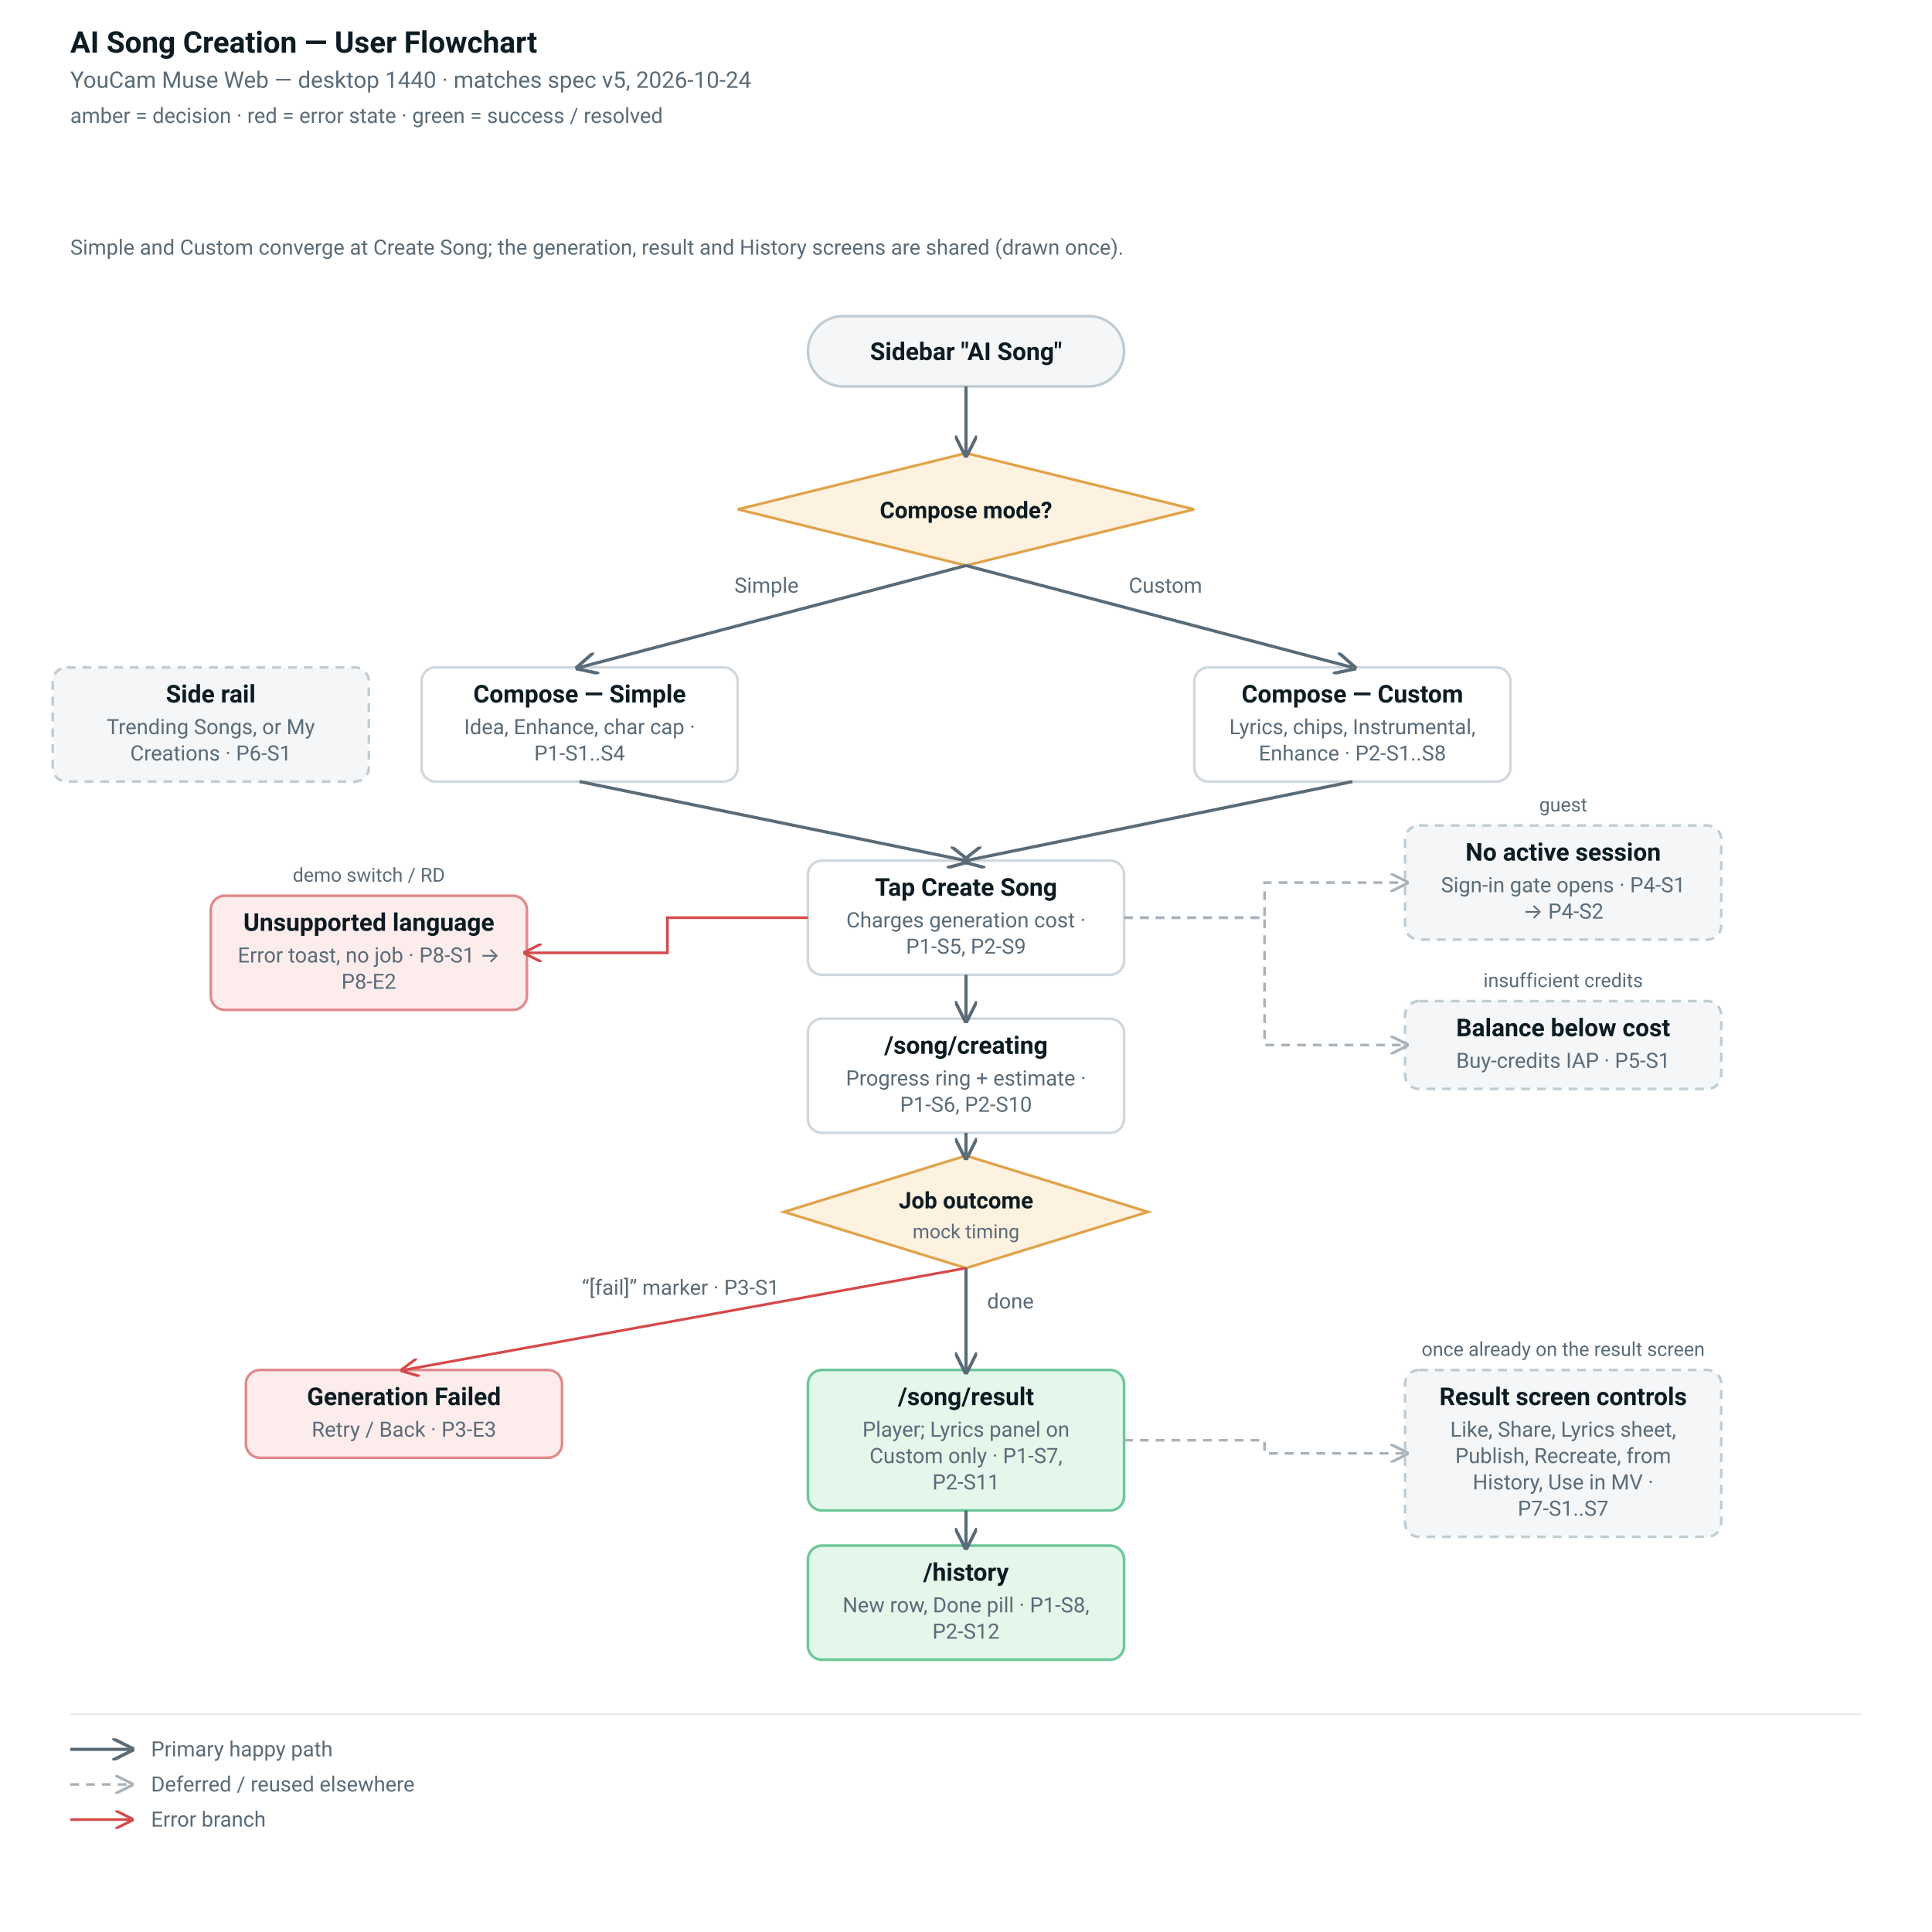
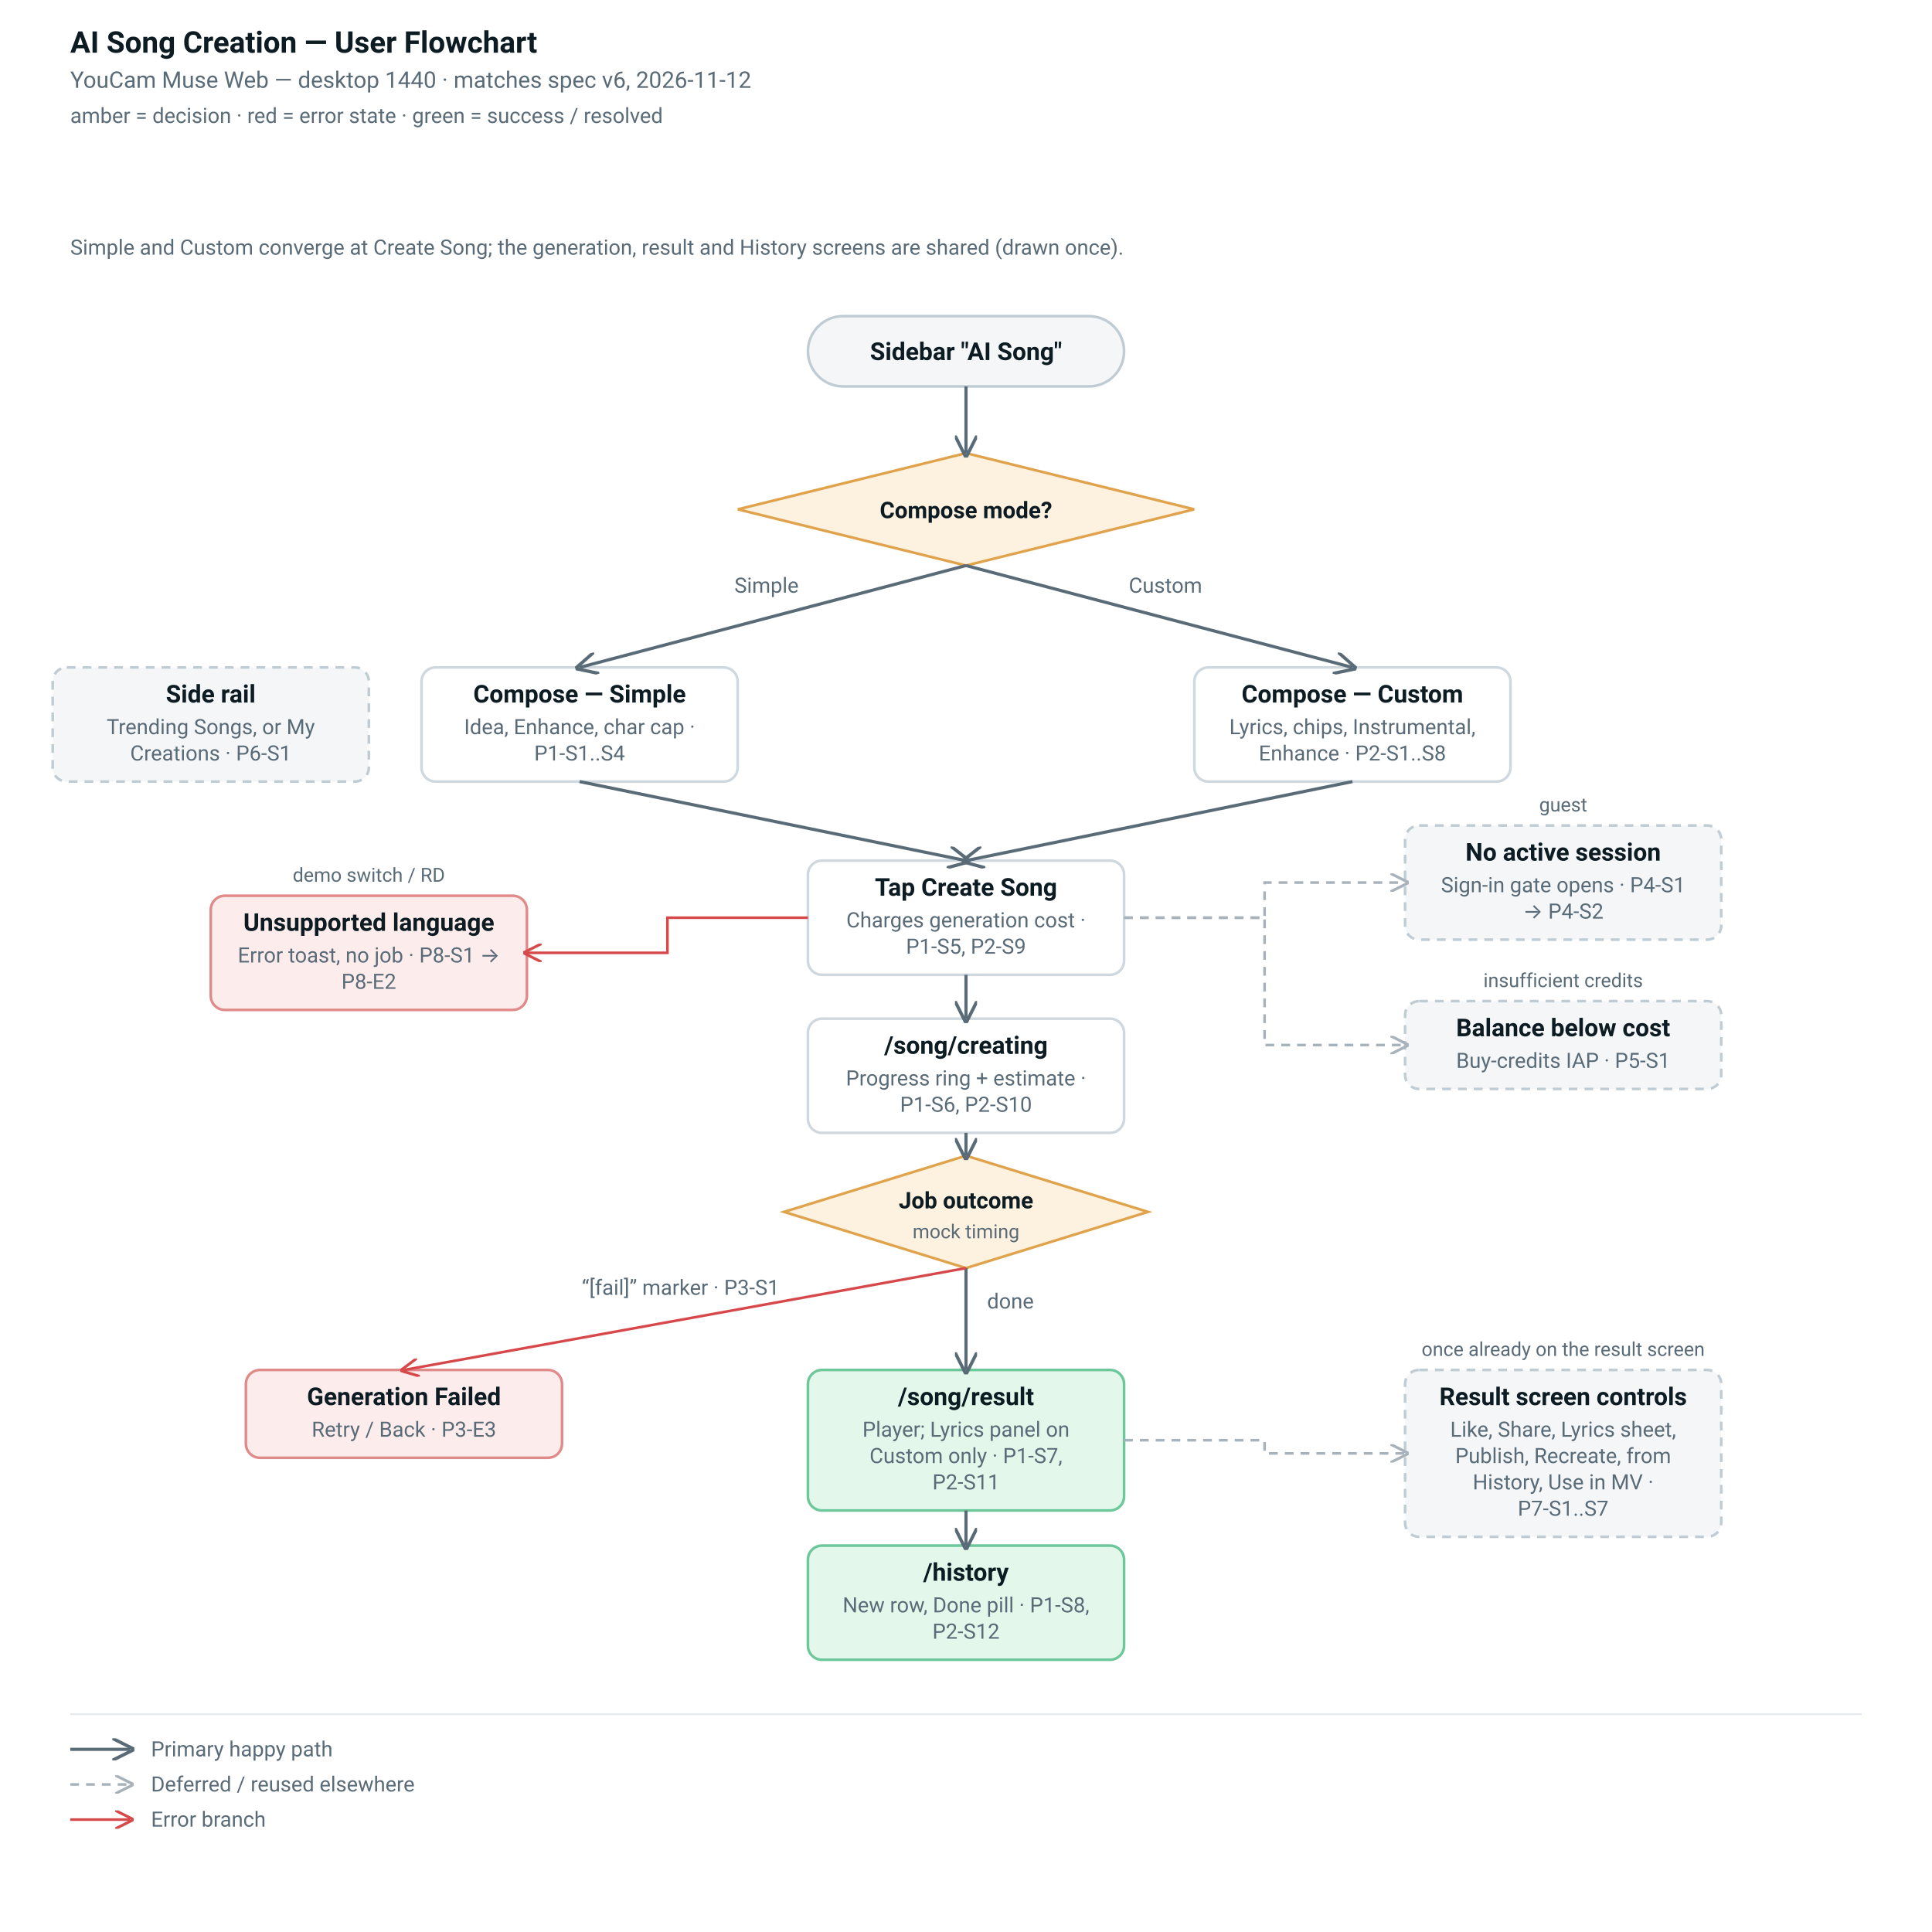
<svg xmlns="http://www.w3.org/2000/svg" width="1100" height="1100" viewBox="0 0 1100 1100" font-family="-apple-system,BlinkMacSystemFont,'Segoe UI',Roboto,sans-serif" role="img">
  <defs>
    <marker id="fc-primary" viewBox="0 0 10 10" refX="8" refY="5" markerWidth="7" markerHeight="7" orient="auto-start-reverse">
      <path d="M0 0 L10 5 L0 10" fill="none" stroke="#5a6b78" stroke-width="1.5" />
    </marker>
    <marker id="fc-error" viewBox="0 0 10 10" refX="8" refY="5" markerWidth="7" markerHeight="7" orient="auto-start-reverse">
      <path d="M0 0 L10 5 L0 10" fill="none" stroke="#d6484a" stroke-width="1.5" />
    </marker>
    <marker id="fc-structural" viewBox="0 0 10 10" refX="8" refY="5" markerWidth="7" markerHeight="7" orient="auto-start-reverse">
      <path d="M0 0 L10 5 L0 10" fill="none" stroke="#a8b2ba" stroke-width="1.5" />
    </marker>
    <marker id="fc-deferred" viewBox="0 0 10 10" refX="8" refY="5" markerWidth="7" markerHeight="7" orient="auto-start-reverse">
      <path d="M0 0 L10 5 L0 10" fill="none" stroke="#a8b2ba" stroke-width="1.5" />
    </marker>
    <marker id="fc-retry" viewBox="0 0 10 10" refX="8" refY="5" markerWidth="7" markerHeight="7" orient="auto-start-reverse">
      <path d="M0 0 L10 5 L0 10" fill="none" stroke="#6cc7e6" stroke-width="1.5" />
    </marker>
  </defs>
  <rect width="1100" height="1100" fill="#ffffff" />
  <text x="40" y="30" font-size="17" font-weight="700" fill="#0c1c22">AI Song Creation — User Flowchart</text>
-   <text x="40" y="50" font-size="13" fill="#5a6b78">YouCam Muse Web — desktop 1440 · matches spec v5, 2026-10-24</text>
+   <text x="40" y="50" font-size="13" fill="#5a6b78">YouCam Muse Web — desktop 1440 · matches spec v6, 2026-11-12</text>
  <text x="40" y="70" font-size="12" fill="#5a6b78">amber = decision · red = error state · green = success / resolved</text>
  <g transform="translate(0,80)">
    <text x="40" y="65" font-size="12" fill="#5a6b78">Simple and Custom converge at Create Song; the generation, result and History screens are shared (drawn once).</text>
    <rect x="460" y="100" width="180" height="40" rx="20" fill="#f4f6f8" stroke="#c0ccd3" stroke-width="1.5" />
    <text x="550" y="125" font-size="14" font-weight="700" fill="#0c1c22" text-anchor="middle">Sidebar "AI Song"</text>
    <polygon points="550,178 679.911,210 550,242 420.089,210" fill="#fdf1df" stroke="#e0a24a" stroke-width="1.5" />
    <text x="550" y="215" font-size="13" font-weight="700" fill="#0c1c22" text-anchor="middle">Compose mode?</text>
    <line x1="550" y1="140" x2="550" y2="178" stroke="#5a6b78" stroke-width="1.8" marker-end="url(#fc-primary)" />
    <rect x="240" y="300" width="180" height="65" rx="8" fill="#ffffff" stroke="#cfd8de" stroke-width="1.5" />
    <text x="330" y="320" font-size="14" font-weight="700" fill="#0c1c22" text-anchor="middle">Compose — Simple</text>
    <text x="330" y="338" font-size="12" fill="#5a6b78" text-anchor="middle">Idea, Enhance, char cap ·</text>
    <text x="330" y="353" font-size="12" fill="#5a6b78" text-anchor="middle">P1-S1..S4</text>
    <rect x="680" y="300" width="180" height="65" rx="8" fill="#ffffff" stroke="#cfd8de" stroke-width="1.5" />
    <text x="770" y="320" font-size="14" font-weight="700" fill="#0c1c22" text-anchor="middle">Compose — Custom</text>
    <text x="770" y="338" font-size="12" fill="#5a6b78" text-anchor="middle">Lyrics, chips, Instrumental,</text>
    <text x="770" y="353" font-size="12" fill="#5a6b78" text-anchor="middle">Enhance · P2-S1..S8</text>
    <line x1="550" y1="242" x2="330" y2="300" stroke="#5a6b78" stroke-width="1.8" marker-end="url(#fc-primary)" />
    <text x="436.431" y="257.463" font-size="12" fill="#5a6b78" text-anchor="middle">Simple</text>
    <line x1="550" y1="242" x2="770" y2="300" stroke="#5a6b78" stroke-width="1.8" marker-end="url(#fc-primary)" />
    <text x="663.569" y="257.463" font-size="12" fill="#5a6b78" text-anchor="middle">Custom</text>
    <rect x="460" y="410" width="180" height="65" rx="8" fill="#ffffff" stroke="#cfd8de" stroke-width="1.5" />
    <text x="550" y="430" font-size="14" font-weight="700" fill="#0c1c22" text-anchor="middle">Tap Create Song</text>
    <text x="550" y="448" font-size="12" fill="#5a6b78" text-anchor="middle">Charges generation cost ·</text>
    <text x="550" y="463" font-size="12" fill="#5a6b78" text-anchor="middle">P1-S5, P2-S9</text>
    <line x1="330" y1="365" x2="550" y2="410" stroke="#5a6b78" stroke-width="1.8" marker-end="url(#fc-primary)" />
    <line x1="770" y1="365" x2="550" y2="410" stroke="#5a6b78" stroke-width="1.8" marker-end="url(#fc-primary)" />
    <rect x="800" y="390" width="180" height="65" rx="8" fill="#f4f6f8" stroke="#c0ccd3" stroke-width="1.5" stroke-dasharray="5 4" />
    <text x="890" y="410" font-size="14" font-weight="700" fill="#0c1c22" text-anchor="middle">No active session</text>
    <text x="890" y="428" font-size="12" fill="#5a6b78" text-anchor="middle">Sign-in gate opens · P4-S1</text>
    <text x="890" y="443" font-size="12" fill="#5a6b78" text-anchor="middle">→ P4-S2</text>
    <rect x="800" y="490" width="180" height="50" rx="8" fill="#f4f6f8" stroke="#c0ccd3" stroke-width="1.5" stroke-dasharray="5 4" />
    <text x="890" y="510" font-size="14" font-weight="700" fill="#0c1c22" text-anchor="middle">Balance below cost</text>
    <text x="890" y="528" font-size="12" fill="#5a6b78" text-anchor="middle">Buy-credits IAP · P5-S1</text>
    <path d="M640 442.5 L720 442.5 L720 422.5 L800 422.5" fill="none" stroke="#a8b2ba" stroke-width="1.5" stroke-dasharray="5 4" marker-end="url(#fc-deferred)" />
    <text x="890" y="382" font-size="11" fill="#5a6b78" text-anchor="middle">guest</text>
    <path d="M640 442.5 L720 442.5 L720 515 L800 515" fill="none" stroke="#a8b2ba" stroke-width="1.5" stroke-dasharray="5 4" marker-end="url(#fc-deferred)" />
    <text x="890" y="482" font-size="11" fill="#5a6b78" text-anchor="middle">insufficient credits</text>
    <rect x="120" y="430" width="180" height="65" rx="8" fill="#fdecec" stroke="#e08a8a" stroke-width="1.5" />
    <text x="210" y="450" font-size="14" font-weight="700" fill="#0c1c22" text-anchor="middle">Unsupported language</text>
    <text x="210" y="468" font-size="12" fill="#5a6b78" text-anchor="middle">Error toast, no job · P8-S1 →</text>
    <text x="210" y="483" font-size="12" fill="#5a6b78" text-anchor="middle">P8-E2</text>
    <path d="M460 442.5 L380 442.5 L380 462.5 L300 462.5" fill="none" stroke="#d6484a" stroke-width="1.5" marker-end="url(#fc-error)" />
    <text x="210" y="422" font-size="11" fill="#5a6b78" text-anchor="middle">demo switch / RD</text>
    <rect x="30" y="300" width="180" height="65" rx="8" fill="#f4f6f8" stroke="#c0ccd3" stroke-width="1.5" stroke-dasharray="5 4" />
    <text x="120" y="320" font-size="14" font-weight="700" fill="#0c1c22" text-anchor="middle">Side rail</text>
    <text x="120" y="338" font-size="12" fill="#5a6b78" text-anchor="middle">Trending Songs, or My</text>
    <text x="120" y="353" font-size="12" fill="#5a6b78" text-anchor="middle">Creations · P6-S1</text>
    <rect x="460" y="500" width="180" height="65" rx="8" fill="#ffffff" stroke="#cfd8de" stroke-width="1.5" />
    <text x="550" y="520" font-size="14" font-weight="700" fill="#0c1c22" text-anchor="middle">/song/creating</text>
    <text x="550" y="538" font-size="12" fill="#5a6b78" text-anchor="middle">Progress ring + estimate ·</text>
    <text x="550" y="553" font-size="12" fill="#5a6b78" text-anchor="middle">P1-S6, P2-S10</text>
    <line x1="550" y1="475" x2="550" y2="500" stroke="#5a6b78" stroke-width="1.8" marker-end="url(#fc-primary)" />
    <polygon points="550,578 653.635,610 550,642 446.365,610" fill="#fdf1df" stroke="#e0a24a" stroke-width="1.5" />
    <text x="550" y="608" font-size="13" font-weight="700" fill="#0c1c22" text-anchor="middle">Job outcome</text>
    <text x="550" y="625" font-size="11" fill="#5a6b78" text-anchor="middle">mock timing</text>
    <line x1="550" y1="565" x2="550" y2="578" stroke="#5a6b78" stroke-width="1.8" marker-end="url(#fc-primary)" />
    <rect x="460" y="700" width="180" height="80" rx="8" fill="#e3f7ea" stroke="#6cc79a" stroke-width="1.5" />
    <text x="550" y="720" font-size="14" font-weight="700" fill="#0c1c22" text-anchor="middle">/song/result</text>
    <text x="550" y="738" font-size="12" fill="#5a6b78" text-anchor="middle">Player; Lyrics panel on</text>
    <text x="550" y="753" font-size="12" fill="#5a6b78" text-anchor="middle">Custom only · P1-S7,</text>
    <text x="550" y="768" font-size="12" fill="#5a6b78" text-anchor="middle">P2-S11</text>
    <line x1="550" y1="642" x2="550" y2="700" stroke="#5a6b78" stroke-width="1.8" marker-end="url(#fc-primary)" />
    <text x="562" y="665" font-size="12" fill="#5a6b78" text-anchor="start">done</text>
    <rect x="800" y="700" width="180" height="95" rx="8" fill="#f4f6f8" stroke="#c0ccd3" stroke-width="1.5" stroke-dasharray="5 4" />
    <text x="890" y="720" font-size="14" font-weight="700" fill="#0c1c22" text-anchor="middle">Result screen controls</text>
    <text x="890" y="738" font-size="12" fill="#5a6b78" text-anchor="middle">Like, Share, Lyrics sheet,</text>
    <text x="890" y="753" font-size="12" fill="#5a6b78" text-anchor="middle">Publish, Recreate, from</text>
    <text x="890" y="768" font-size="12" fill="#5a6b78" text-anchor="middle">History, Use in MV ·</text>
    <text x="890" y="783" font-size="12" fill="#5a6b78" text-anchor="middle">P7-S1..S7</text>
    <path d="M640 740 L720 740 L720 747.5 L800 747.5" fill="none" stroke="#a8b2ba" stroke-width="1.5" stroke-dasharray="5 4" marker-end="url(#fc-deferred)" />
    <text x="890" y="692" font-size="11" fill="#5a6b78" text-anchor="middle">once already on the result screen</text>
    <rect x="460" y="800" width="180" height="65" rx="8" fill="#e3f7ea" stroke="#6cc79a" stroke-width="1.5" />
    <text x="550" y="820" font-size="14" font-weight="700" fill="#0c1c22" text-anchor="middle">/history</text>
    <text x="550" y="838" font-size="12" fill="#5a6b78" text-anchor="middle">New row, Done pill · P1-S8,</text>
    <text x="550" y="853" font-size="12" fill="#5a6b78" text-anchor="middle">P2-S12</text>
    <line x1="550" y1="780" x2="550" y2="800" stroke="#5a6b78" stroke-width="1.8" marker-end="url(#fc-primary)" />
    <rect x="140" y="700" width="180" height="50" rx="8" fill="#fdecec" stroke="#e08a8a" stroke-width="1.5" />
    <text x="230" y="720" font-size="14" font-weight="700" fill="#0c1c22" text-anchor="middle">Generation Failed</text>
    <text x="230" y="738" font-size="12" fill="#5a6b78" text-anchor="middle">Retry / Back · P3-E3</text>
    <line x1="550" y1="642" x2="230" y2="700" stroke="#d6484a" stroke-width="1.5" marker-end="url(#fc-error)" />
    <text x="387.503" y="657.224" font-size="12" fill="#5a6b78" text-anchor="middle">“[fail]” marker · P3-S1</text>
    <line x1="40" y1="896" x2="1060" y2="896" stroke="#e5e9ed" stroke-width="1" />
    <line x1="40" y1="916" x2="74" y2="916" stroke="#5a6b78" stroke-width="1.8" marker-end="url(#fc-primary)" />
    <text x="86" y="920" font-size="12" fill="#5a6b78">Primary happy path</text>
    <line x1="40" y1="936" x2="74" y2="936" stroke="#a8b2ba" stroke-width="1.5" stroke-dasharray="5 4" marker-end="url(#fc-deferred)" />
    <text x="86" y="940" font-size="12" fill="#5a6b78">Deferred / reused elsewhere</text>
    <line x1="40" y1="956" x2="74" y2="956" stroke="#d6484a" stroke-width="1.5" marker-end="url(#fc-error)" />
    <text x="86" y="960" font-size="12" fill="#5a6b78">Error branch</text>
  </g>
</svg>
